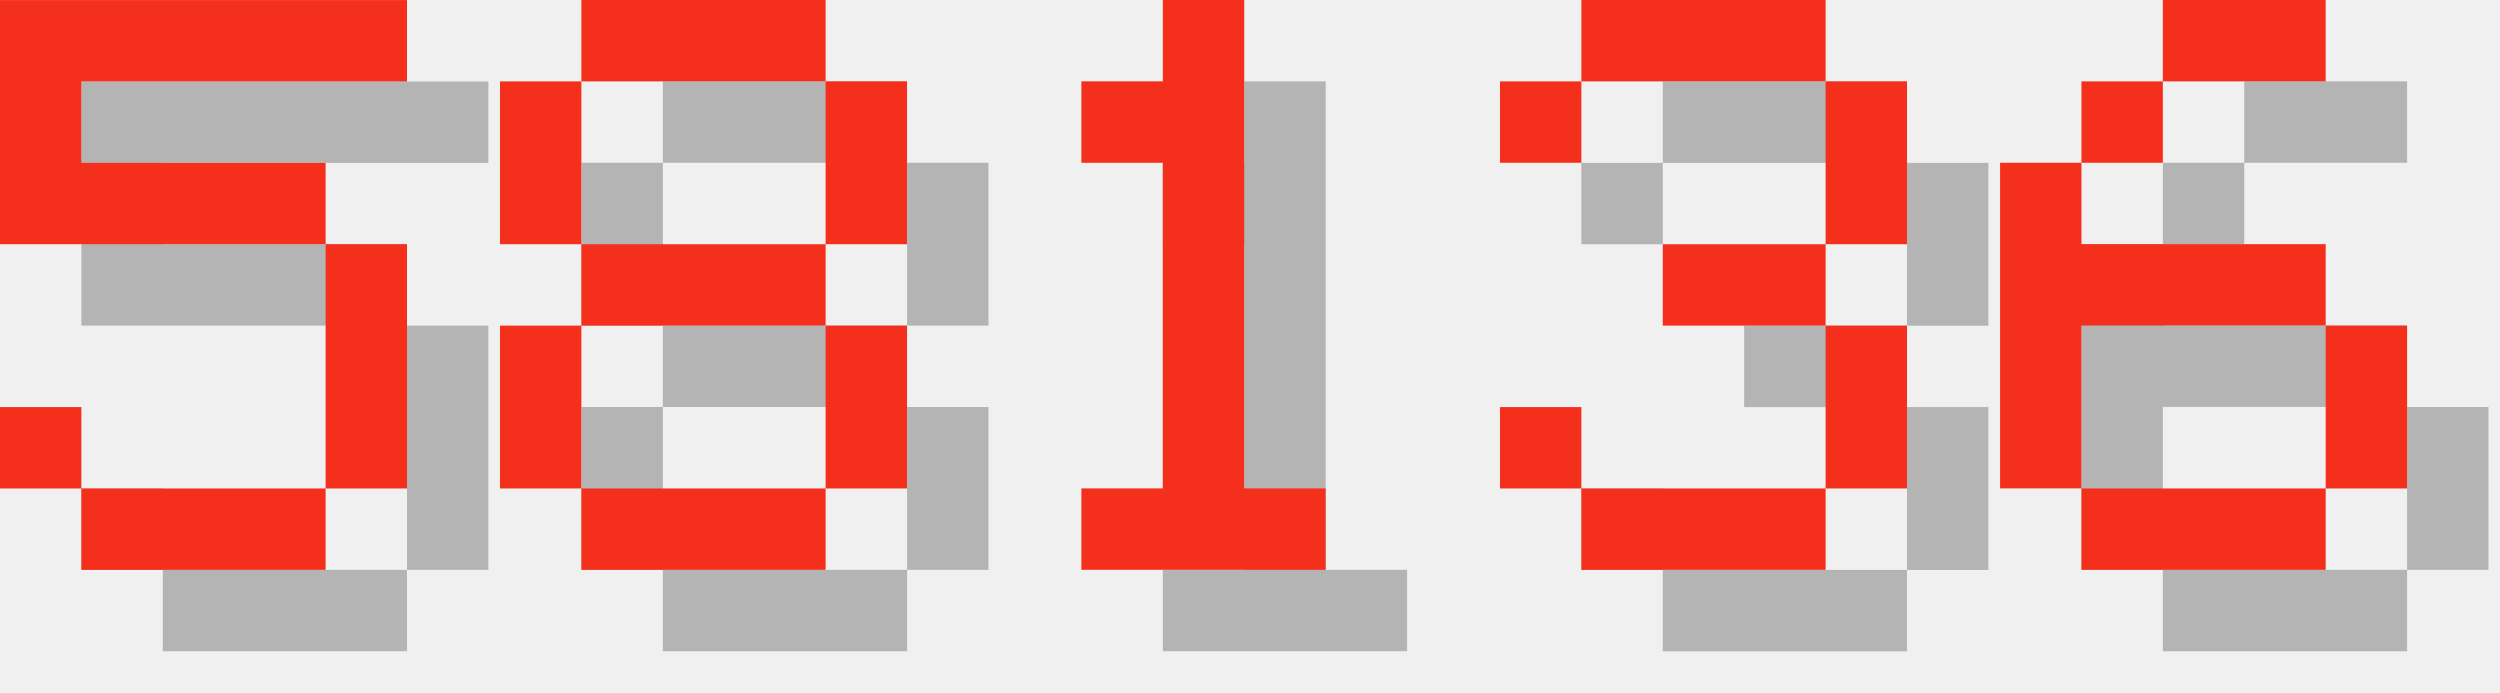
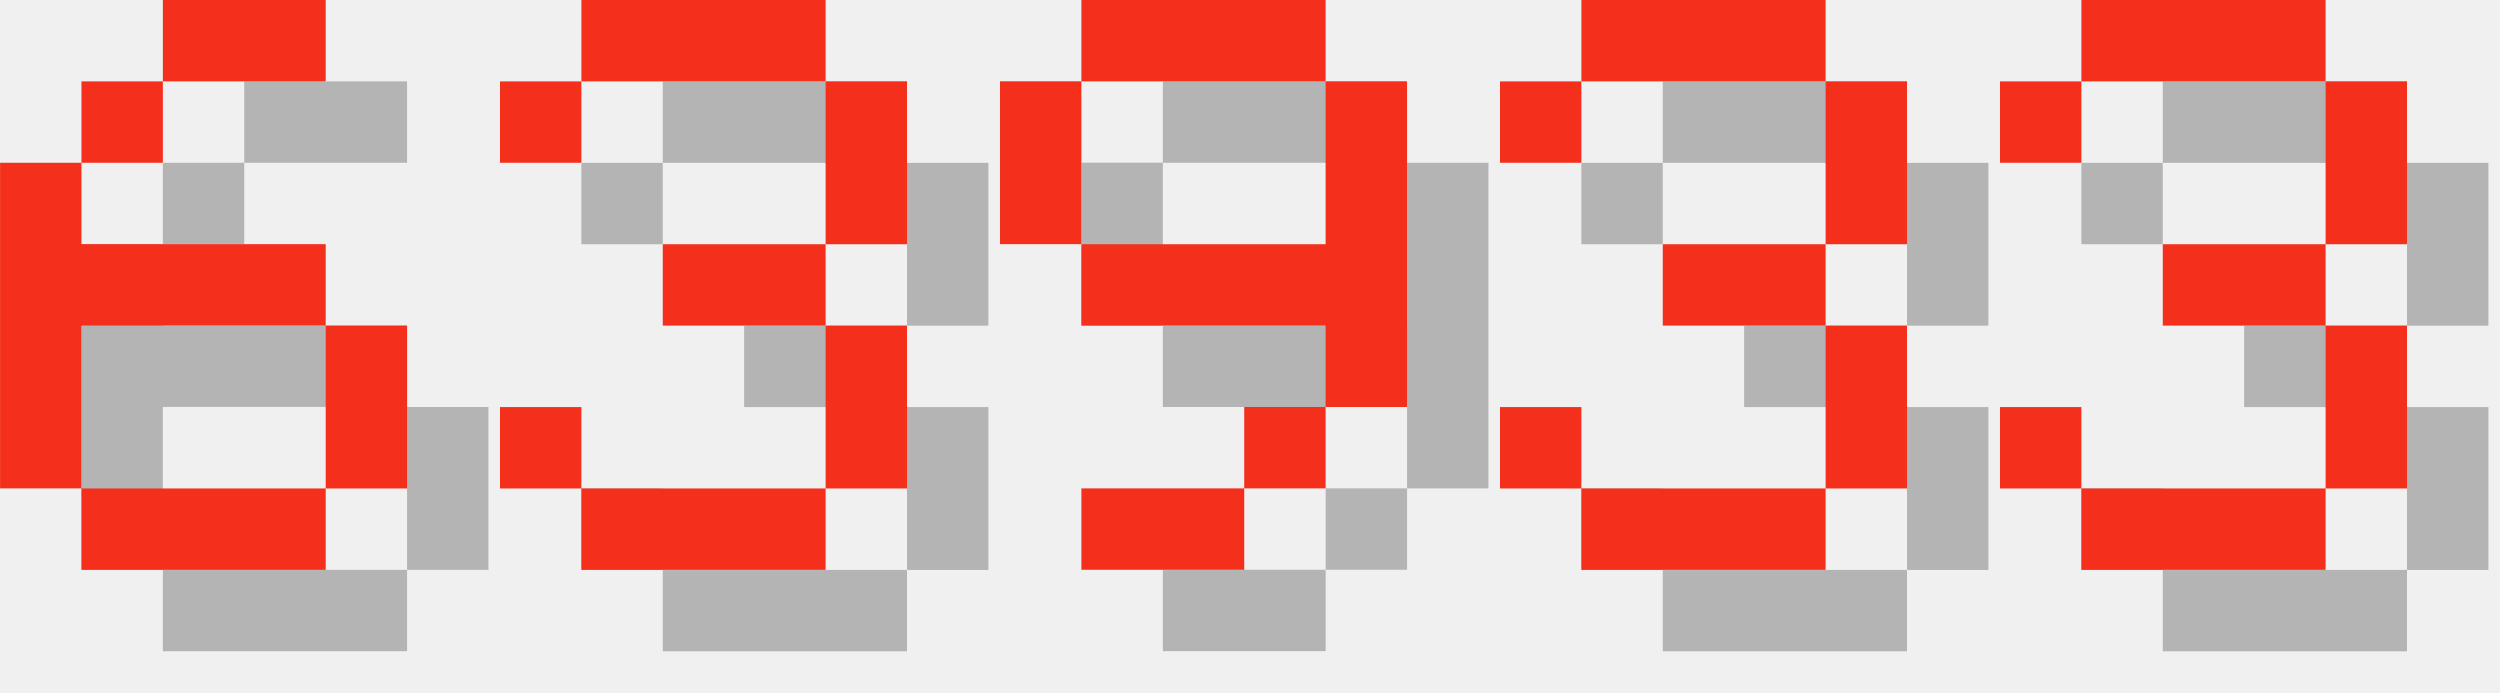
<svg xmlns="http://www.w3.org/2000/svg" version="1.1" width="130.0" height="36">
  <style>
        .text-foreground {
            fill: #F4301C;
        }
        .text-shadow {
            fill: #000000;
            fill-opacity: 0.25;
        }
    </style>
-   <g class="digit" id="digit_5" transform="translate(0.0, 0), scale(4)">
-     <path id="digit_5_shadow" class="text-shadow" d="m1.058 1.058v3.175h4.233v3.175h-3.175v-1.058h-1.058v1.058h1.058v1.058h3.175v-1.058h1.058v-3.175h-1.058v-1.058h-3.175v-1.058h4.233v-1.058h-5.292z" fill-opacity=".5" style="paint-order:stroke fill markers" />
-     <path id="digit_5_fg" class="text-foreground" d="m0 0v3.175h4.233v3.175h-3.175v-1.058h-1.058v1.058h1.058v1.058h3.175v-1.058h1.058v-3.175h-1.058v-1.058h-3.175v-1.058h4.233v-1.058h-5.292z" fill="#fff" style="paint-order:stroke fill markers" />
+   <g class="digit" id="digit_6" transform="translate(0.0, 0), scale(4)">
+     <path id="digit_6_shadow" class="text-shadow" d="m3.175 1.058v1.058h2.117v-1.058h-2.117zm0 1.058h-1.058v1.058h1.058v-1.058zm-1.058 1.058h-1.058v4.233h1.058v-2.117h3.175v-1.058h-3.175v-1.058zm3.175 2.117v2.117h1.058v-2.117h-1.058zm0 2.117h-3.175v1.058h3.175v-1.058z" fill-opacity=".5" style="paint-order:stroke fill markers" />
+     <path id="digit_6_fg" class="text-foreground" d="m2.117 0v1.058h2.117v-1.058h-2.117zm0 1.058h-1.058v1.058h1.058v-1.058zm-1.058 1.058h-1.058v4.233h1.058v-2.117h3.175v-1.058h-3.175v-1.058zm3.175 2.117v2.117h1.058v-2.117h-1.058zm0 2.117h-3.175v1.058h3.175v-1.058z" fill="#fff" style="paint-order:stroke fill markers" />
  </g>
-   <g class="digit" id="digit_8" transform="translate(26.0, 0), scale(4)">
-     <path id="digit_8_shadow" class="text-shadow" d="m2.117 1.058v1.058h3.175v-1.058h-3.175zm3.175 1.058v2.117h1.058v-2.117h-1.058zm0 2.117h-3.175v1.058h3.175v-1.058zm0 1.058v2.117h1.058v-2.117h-1.058zm0 2.117h-3.175v1.058h3.175v-1.058zm-3.175 0v-2.117h-1.058v2.117h1.058zm0-3.175v-2.117h-1.058v2.117h1.058z" fill-opacity=".5" style="paint-order:stroke fill markers" />
-     <path id="digit_8_fg" class="text-foreground" d="m1.058 0v1.058h3.175v-1.058h-3.175zm3.175 1.058v2.117h1.058v-2.117h-1.058zm0 2.117h-3.175v1.058h3.175v-1.058zm0 1.058v2.117h1.058v-2.117h-1.058zm0 2.117h-3.175v1.058h3.175v-1.058zm-3.175 0v-2.117h-1.058v2.117h1.058zm0-3.175v-2.117h-1.058v2.117h1.058z" fill="#fff" style="paint-order:stroke fill markers" />
+   <g class="digit" id="digit_3" transform="translate(26.0, 0), scale(4)">
+     <path id="digit_3_shadow" class="text-shadow" d="m1.058 2.117v1.058h1.058v-1.058h3.175v2.117h-2.117v1.058h2.117v2.117h-3.175v-1.058h-1.058v1.058h1.058v1.058h3.175v-1.058h1.058v-2.117h-1.058v-1.058h1.058v-2.117h-1.058v-1.058h-3.175v1.058h-1.058z" fill-opacity=".5" style="paint-order:stroke fill markers" />
+     <path id="digit_3_fg" class="text-foreground" d="m0 1.058v1.058h1.058v-1.058h3.175v2.117h-2.117v1.058h2.117v2.117h-3.175v-1.058h-1.058v1.058h1.058v1.058h3.175v-1.058h1.058v-2.117h-1.058v-1.058h1.058v-2.117h-1.058v-1.058h-3.175v1.058h-1.058z" fill="#fff" style="paint-order:stroke fill markers" />
  </g>
-   <g class="digit" id="digit_1" transform="translate(52.0, 0), scale(4)">
-     <path id="digit_1_shadow" class="text-shadow" d="m2.117 2.117v1.058h1.058v4.233h-1.058v1.058h3.175v-1.058h-1.058v-6.35h-1.058v1.058h-1.058z" fill-opacity=".5" style="paint-order:stroke fill markers" />
-     <path id="digit_1_fg" class="text-foreground" d="m1.058 1.058v1.058h1.058v4.233h-1.058v1.058h3.175v-1.058h-1.058v-6.35h-1.058v1.058h-1.058z" fill="#fff" style="paint-order:stroke fill markers" />
+   <g class="digit" id="digit_9" transform="translate(52.0, 0), scale(4)">
+     <path id="digit_9_shadow" class="text-shadow" d="m2.117 1.058v1.058h3.175v-1.058h-3.175zm3.175 1.058v2.117h-3.175v1.058h3.175v1.058h1.058v-4.233h-1.058zm0 4.233h-1.058v1.058h1.058v-1.058zm-1.058 1.058h-2.117v1.058h2.117v-1.058zm-2.117-3.175v-2.117h-1.058v2.117h1.058z" fill-opacity=".5" style="paint-order:stroke fill markers" />
+     <path id="digit_9_fg" class="text-foreground" d="m1.058 0v1.058h3.175v-1.058h-3.175zm3.175 1.058v2.117h-3.175v1.058h3.175v1.058h1.058v-4.233h-1.058zm0 4.233h-1.058v1.058h1.058v-1.058zm-1.058 1.058h-2.117v1.058h2.117v-1.058zm-2.117-3.175v-2.117h-1.058v2.117h1.058z" fill="#fff" style="paint-order:stroke fill markers" />
  </g>
  <g class="digit" id="digit_3" transform="translate(78.0, 0), scale(4)">
    <path id="digit_3_shadow" class="text-shadow" d="m1.058 2.117v1.058h1.058v-1.058h3.175v2.117h-2.117v1.058h2.117v2.117h-3.175v-1.058h-1.058v1.058h1.058v1.058h3.175v-1.058h1.058v-2.117h-1.058v-1.058h1.058v-2.117h-1.058v-1.058h-3.175v1.058h-1.058z" fill-opacity=".5" style="paint-order:stroke fill markers" />
    <path id="digit_3_fg" class="text-foreground" d="m0 1.058v1.058h1.058v-1.058h3.175v2.117h-2.117v1.058h2.117v2.117h-3.175v-1.058h-1.058v1.058h1.058v1.058h3.175v-1.058h1.058v-2.117h-1.058v-1.058h1.058v-2.117h-1.058v-1.058h-3.175v1.058h-1.058z" fill="#fff" style="paint-order:stroke fill markers" />
  </g>
-   <g class="digit" id="digit_6" transform="translate(104.0, 0), scale(4)">
-     <path id="digit_6_shadow" class="text-shadow" d="m3.175 1.058v1.058h2.117v-1.058h-2.117zm0 1.058h-1.058v1.058h1.058v-1.058zm-1.058 1.058h-1.058v4.233h1.058v-2.117h3.175v-1.058h-3.175v-1.058zm3.175 2.117v2.117h1.058v-2.117h-1.058zm0 2.117h-3.175v1.058h3.175v-1.058z" fill-opacity=".5" style="paint-order:stroke fill markers" />
-     <path id="digit_6_fg" class="text-foreground" d="m2.117 0v1.058h2.117v-1.058h-2.117zm0 1.058h-1.058v1.058h1.058v-1.058zm-1.058 1.058h-1.058v4.233h1.058v-2.117h3.175v-1.058h-3.175v-1.058zm3.175 2.117v2.117h1.058v-2.117h-1.058zm0 2.117h-3.175v1.058h3.175v-1.058z" fill="#fff" style="paint-order:stroke fill markers" />
+   <g class="digit" id="digit_3" transform="translate(104.0, 0), scale(4)">
+     <path id="digit_3_shadow" class="text-shadow" d="m1.058 2.117v1.058h1.058v-1.058h3.175v2.117h-2.117v1.058h2.117v2.117h-3.175v-1.058h-1.058v1.058h1.058v1.058h3.175v-1.058h1.058v-2.117h-1.058v-1.058h1.058v-2.117h-1.058v-1.058h-3.175v1.058h-1.058z" fill-opacity=".5" style="paint-order:stroke fill markers" />
+     <path id="digit_3_fg" class="text-foreground" d="m0 1.058v1.058h1.058v-1.058h3.175v2.117h-2.117v1.058h2.117v2.117h-3.175v-1.058h-1.058v1.058h1.058v1.058h3.175v-1.058h1.058v-2.117h-1.058v-1.058h1.058v-2.117h-1.058v-1.058h-3.175v1.058h-1.058z" fill="#fff" style="paint-order:stroke fill markers" />
  </g>
</svg>
